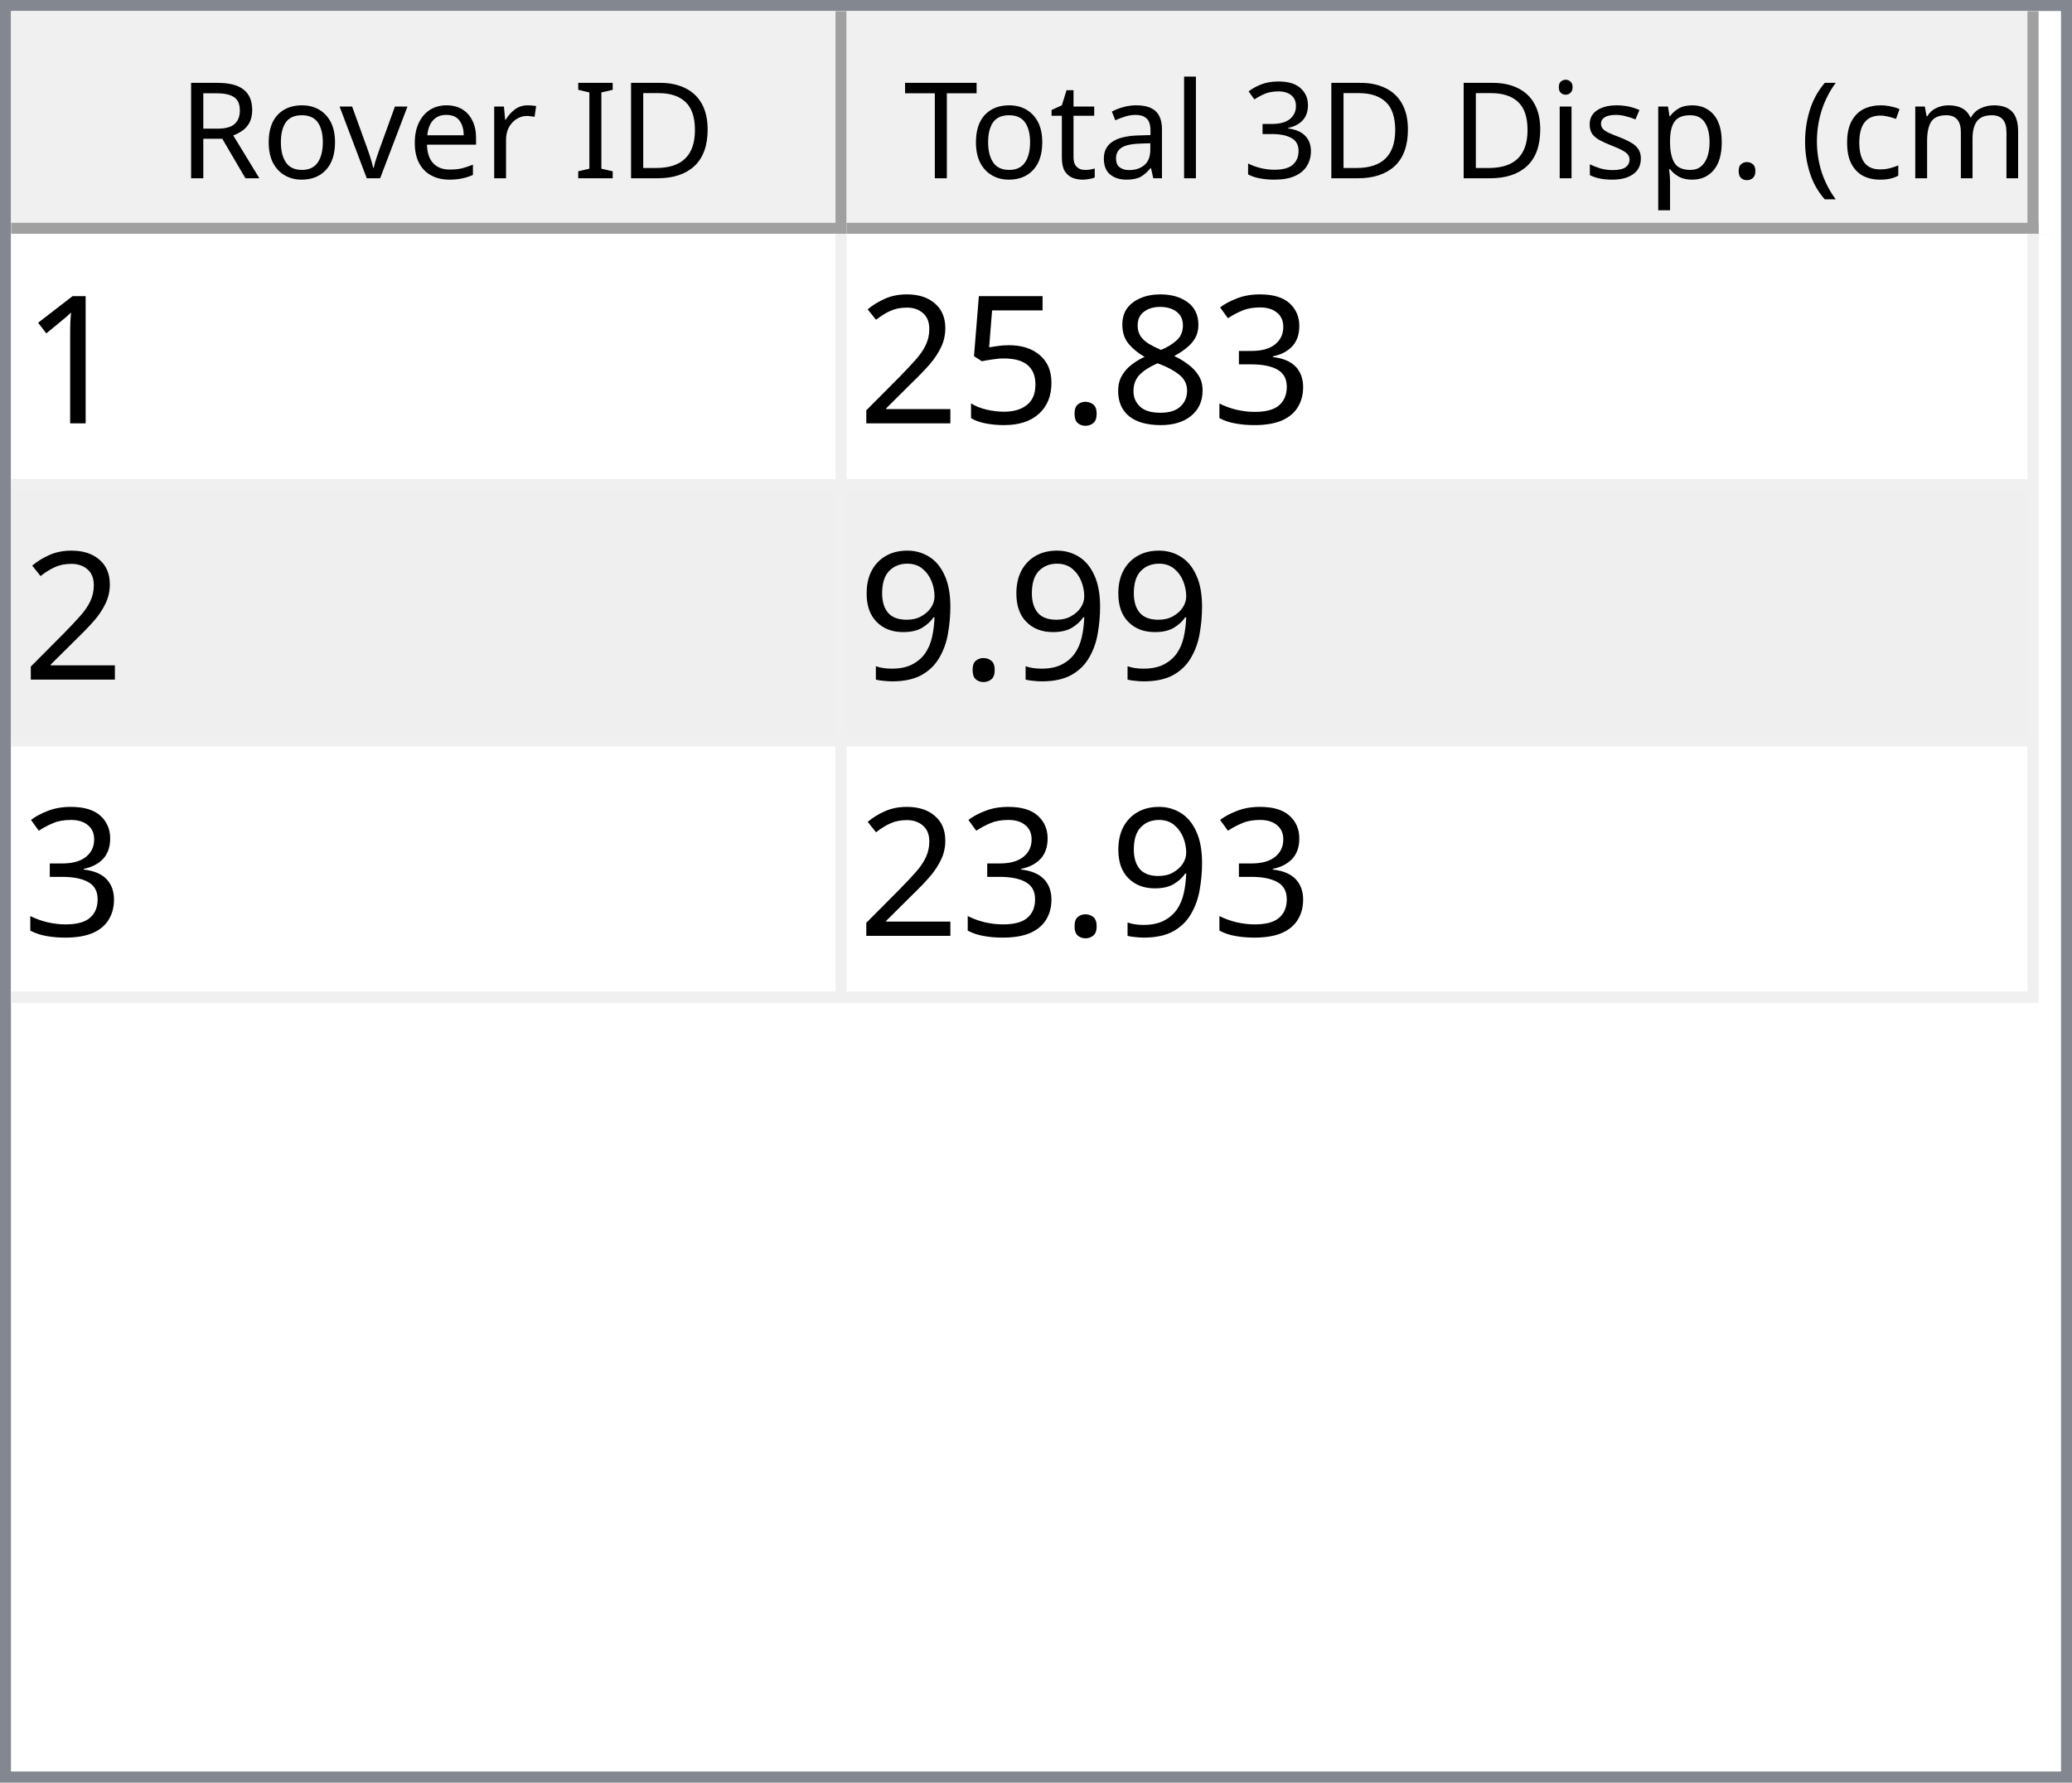
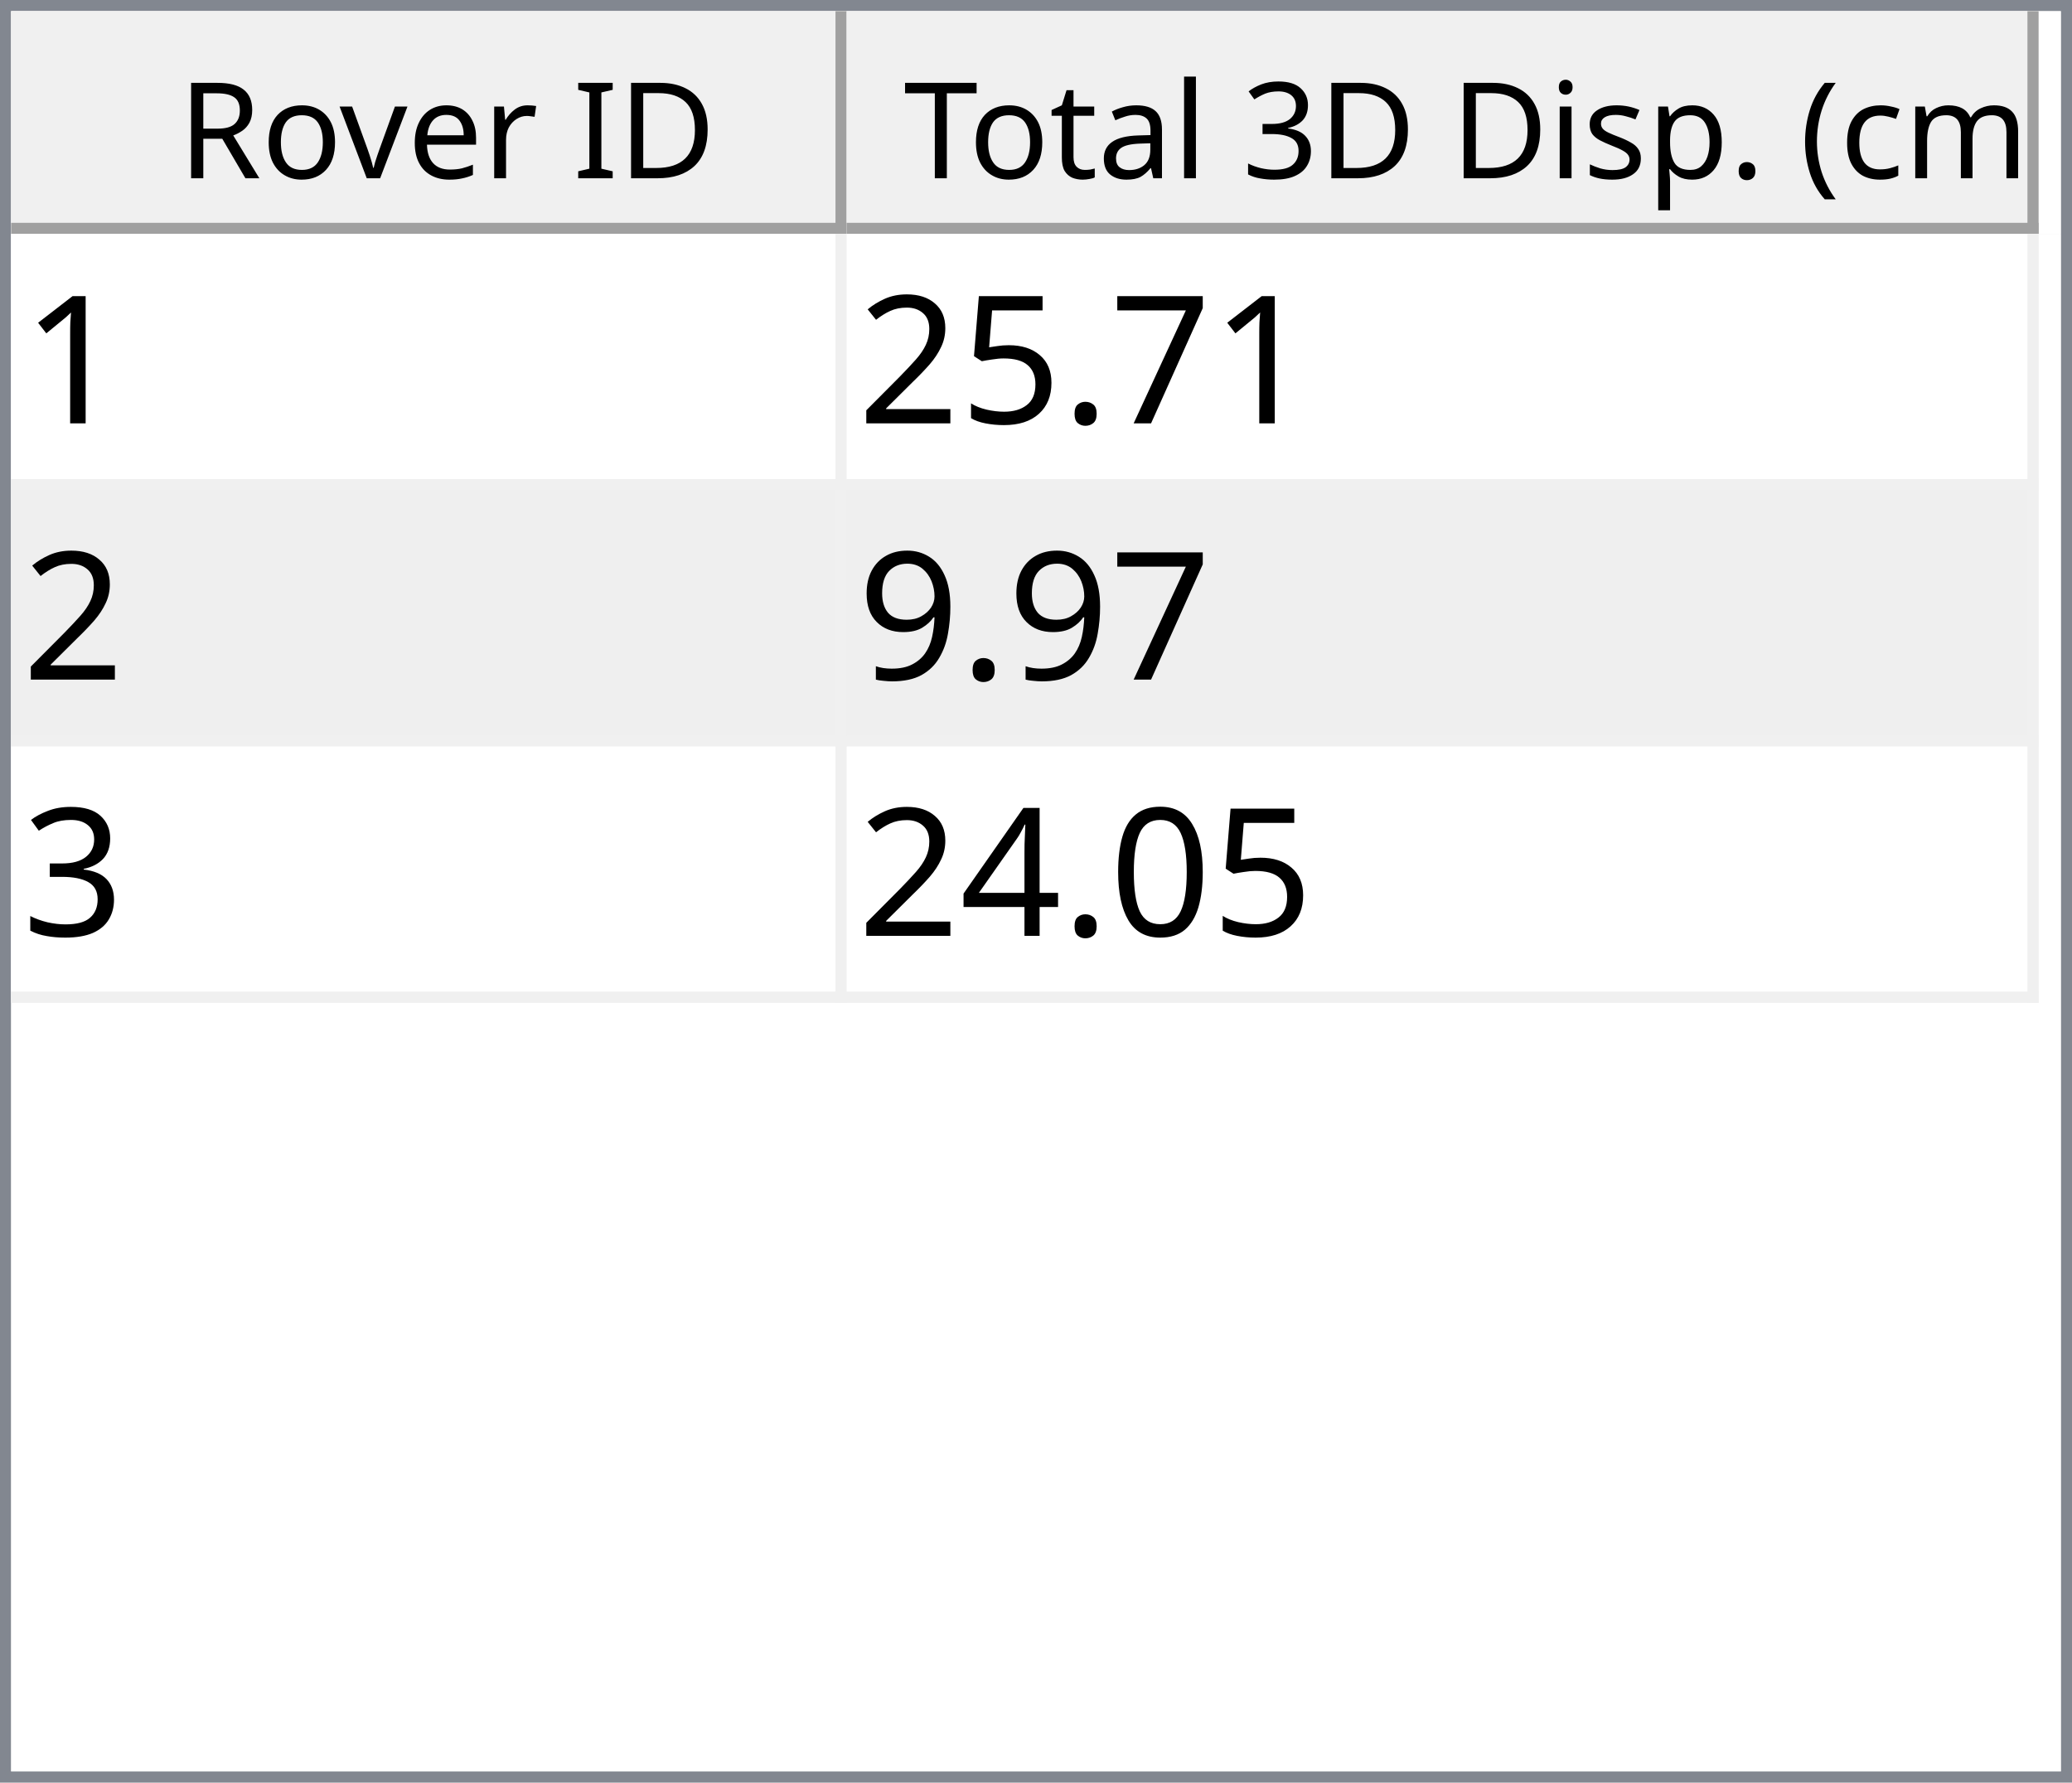
<svg xmlns="http://www.w3.org/2000/svg" style="fill-opacity:1; color-rendering:auto; color-interpolation:auto; text-rendering:auto; stroke:black; stroke-linecap:square; stroke-miterlimit:10; shape-rendering:auto; stroke-opacity:1; fill:black; stroke-dasharray:none; font-weight:normal; stroke-width:1; font-family:'Dialog'; font-style:normal; stroke-linejoin:miter; font-size:12px; stroke-dashoffset:0; image-rendering:auto;" width="186" height="160">
  <defs id="genericDefs" />
  <g>
    <defs id="defs1">
      <clipPath clipPathUnits="userSpaceOnUse" id="clipPath1">
        <path d="M0 0 L186 0 L186 160 L0 160 L0 0 Z" />
      </clipPath>
      <clipPath clipPathUnits="userSpaceOnUse" id="clipPath2">
        <path d="M0 0 L0 160 L186 160 L186 0 Z" />
      </clipPath>
      <clipPath clipPathUnits="userSpaceOnUse" id="clipPath3">
        <path d="M0 0 L0 20 L184 20 L184 0 Z" />
      </clipPath>
      <clipPath clipPathUnits="userSpaceOnUse" id="clipPath4">
        <path d="M0 0 L0 20 L75 20 L75 0 Z" />
      </clipPath>
      <clipPath clipPathUnits="userSpaceOnUse" id="clipPath5">
        <path d="M1 1 L1 19 L74 19 L74 1 Z" />
      </clipPath>
      <clipPath clipPathUnits="userSpaceOnUse" id="clipPath6">
        <path d="M0 0 L0 18 L73 18 L73 0 Z" />
      </clipPath>
      <clipPath clipPathUnits="userSpaceOnUse" id="clipPath7">
        <path d="M-0.5 -0.5 L-0.5 19.5 L74.5 19.5 L74.5 -0.5 Z" />
      </clipPath>
      <clipPath clipPathUnits="userSpaceOnUse" id="clipPath8">
        <path d="M0 0 L0 20 L107 20 L107 0 Z" />
      </clipPath>
      <clipPath clipPathUnits="userSpaceOnUse" id="clipPath9">
        <path d="M1 1 L1 19 L106 19 L106 1 Z" />
      </clipPath>
      <clipPath clipPathUnits="userSpaceOnUse" id="clipPath10">
        <path d="M0 0 L0 18 L105 18 L105 0 Z" />
      </clipPath>
      <clipPath clipPathUnits="userSpaceOnUse" id="clipPath11">
        <path d="M-0.5 -0.5 L-0.5 19.5 L106.5 19.5 L106.5 -0.5 Z" />
      </clipPath>
      <clipPath clipPathUnits="userSpaceOnUse" id="clipPath12">
        <path d="M0 0 L0 138 L184 138 L184 0 Z" />
      </clipPath>
      <clipPath clipPathUnits="userSpaceOnUse" id="clipPath13">
        <path d="M0 0 L0 69 L182 69 L182 0 Z" />
      </clipPath>
      <clipPath clipPathUnits="userSpaceOnUse" id="clipPath14">
        <path d="M-0.5 -0.5 L-0.5 68.5 L181.5 68.5 L181.5 -0.5 Z" />
      </clipPath>
      <clipPath clipPathUnits="userSpaceOnUse" id="clipPath15">
        <path d="M0 0 L0 22 L74 22 L74 0 Z" />
      </clipPath>
      <clipPath clipPathUnits="userSpaceOnUse" id="clipPath16">
        <path d="M0 0 L0 22 L106 22 L106 0 Z" />
      </clipPath>
      <font horiz-adv-x="64.551" id="font1">
        <font-face ascent="107.91" descent="25.098" units-per-em="100" style="font-style:normal; font-family:Segoe UI; font-weight:normal;" />
        <missing-glyph horiz-adv-x="64.551" d="M8.109 0 L8.109 68.266 L56.453 68.266 L56.453 0 L8.109 0 ZM15.328 7.234 L49.219 7.234 L49.219 61.031 L15.328 61.031 L15.328 7.234 Z" />
        <glyph unicode="D" horiz-adv-x="70.117" d="M9.188 0 L9.188 70.016 L28.516 70.016 Q65.531 70.016 65.531 35.891 Q65.531 19.672 55.25 9.836 Q44.969 0 27.734 0 L9.188 0 ZM17.391 62.594 L17.391 7.422 L27.828 7.422 Q41.609 7.422 49.273 14.797 Q56.938 22.172 56.938 35.688 Q56.938 62.594 28.328 62.594 L17.391 62.594 Z" />
        <glyph unicode="I" horiz-adv-x="26.611" d="M17.391 0 L9.188 0 L9.188 70.016 L17.391 70.016 L17.391 0 Z" />
        <glyph unicode=" " horiz-adv-x="27.393" d="" />
        <glyph unicode="r" horiz-adv-x="34.766" d="M34.188 41.891 Q32.078 43.5 28.125 43.5 Q23 43.5 19.555 38.672 Q16.109 33.844 16.109 25.484 L16.109 0 L8.109 0 L8.109 50 L16.109 50 L16.109 39.703 L16.312 39.703 Q18.016 44.969 21.531 47.922 Q25.047 50.875 29.391 50.875 Q32.516 50.875 34.188 50.203 L34.188 41.891 Z" />
        <glyph unicode="e" horiz-adv-x="52.295" d="M48.297 23 L12.984 23 Q13.188 14.656 17.484 10.109 Q21.781 5.562 29.297 5.562 Q37.75 5.562 44.828 11.141 L44.828 3.609 Q38.234 -1.172 27.391 -1.172 Q16.797 -1.172 10.742 5.641 Q4.688 12.453 4.688 24.812 Q4.688 36.469 11.305 43.82 Q17.922 51.172 27.734 51.172 Q37.547 51.172 42.922 44.828 Q48.297 38.484 48.297 27.203 L48.297 23 ZM40.094 29.781 Q40.047 36.719 36.75 40.578 Q33.453 44.438 27.594 44.438 Q21.922 44.438 17.969 40.383 Q14.016 36.328 13.094 29.781 L40.094 29.781 Z" />
        <glyph unicode="v" horiz-adv-x="47.9" d="M47.406 50 L27.484 0 L19.625 0 L0.688 50 L9.469 50 L22.172 13.672 Q23.578 9.672 23.922 6.688 L24.125 6.688 Q24.609 10.453 25.688 13.484 L38.969 50 L47.406 50 Z" />
        <glyph unicode="o" horiz-adv-x="58.594" d="M29 -1.172 Q17.922 -1.172 11.305 5.836 Q4.688 12.844 4.688 24.422 Q4.688 37.016 11.57 44.094 Q18.453 51.172 30.172 51.172 Q41.359 51.172 47.633 44.289 Q53.906 37.406 53.906 25.203 Q53.906 13.234 47.141 6.031 Q40.375 -1.172 29 -1.172 ZM29.594 44.438 Q21.875 44.438 17.383 39.188 Q12.891 33.938 12.891 24.703 Q12.891 15.828 17.43 10.695 Q21.969 5.562 29.594 5.562 Q37.359 5.562 41.531 10.594 Q45.703 15.625 45.703 24.906 Q45.703 34.281 41.531 39.359 Q37.359 44.438 29.594 44.438 Z" />
        <glyph unicode="R" horiz-adv-x="59.814" d="M59.375 0 L49.609 0 L37.891 19.625 Q36.281 22.359 34.766 24.289 Q33.25 26.219 31.664 27.438 Q30.078 28.656 28.25 29.219 Q26.422 29.781 24.125 29.781 L17.391 29.781 L17.391 0 L9.188 0 L9.188 70.016 L30.078 70.016 Q34.672 70.016 38.555 68.867 Q42.438 67.719 45.289 65.375 Q48.141 63.031 49.758 59.547 Q51.375 56.062 51.375 51.375 Q51.375 47.703 50.273 44.656 Q49.172 41.609 47.148 39.211 Q45.125 36.812 42.266 35.133 Q39.406 33.453 35.844 32.516 L35.844 32.328 Q37.594 31.547 38.891 30.547 Q40.188 29.547 41.359 28.18 Q42.531 26.812 43.68 25.078 Q44.828 23.344 46.234 21.047 L59.375 0 ZM17.391 62.594 L17.391 37.203 L28.516 37.203 Q31.594 37.203 34.203 38.133 Q36.812 39.062 38.719 40.797 Q40.625 42.531 41.703 45.047 Q42.781 47.562 42.781 50.688 Q42.781 56.297 39.141 59.445 Q35.5 62.594 28.609 62.594 L17.391 62.594 Z" />
        <glyph unicode=")" horiz-adv-x="30.176" d="M8.297 -15.922 L1.172 -15.922 Q16.406 2.344 16.406 26.812 Q16.406 51.469 1.078 70.016 L8.297 70.016 Q23.531 52.156 23.531 26.703 Q23.531 1.375 8.297 -15.922 Z" />
        <glyph unicode="m" horiz-adv-x="86.133" d="M79.109 0 L71.094 0 L71.094 28.719 Q71.094 37.016 68.531 40.727 Q65.969 44.438 59.906 44.438 Q54.781 44.438 51.195 39.75 Q47.609 35.062 47.609 28.516 L47.609 0 L39.594 0 L39.594 29.688 Q39.594 44.438 28.219 44.438 Q22.953 44.438 19.531 40.016 Q16.109 35.594 16.109 28.516 L16.109 0 L8.109 0 L8.109 50 L16.109 50 L16.109 42.094 L16.312 42.094 Q21.625 51.172 31.844 51.172 Q36.969 51.172 40.773 48.312 Q44.578 45.453 46 40.828 Q51.562 51.172 62.594 51.172 Q79.109 51.172 79.109 30.812 L79.109 0 Z" />
        <glyph unicode="c" horiz-adv-x="46.191" d="M42.188 2.297 Q36.422 -1.172 28.516 -1.172 Q17.828 -1.172 11.258 5.789 Q4.688 12.75 4.688 23.828 Q4.688 36.188 11.766 43.68 Q18.844 51.172 30.672 51.172 Q37.25 51.172 42.281 48.734 L42.281 40.531 Q36.719 44.438 30.375 44.438 Q22.703 44.438 17.797 38.945 Q12.891 33.453 12.891 24.516 Q12.891 15.719 17.508 10.641 Q22.125 5.562 29.891 5.562 Q36.422 5.562 42.188 9.906 L42.188 2.297 Z" />
        <glyph unicode="(" horiz-adv-x="30.176" d="M29.109 -15.922 L21.969 -15.922 Q6.844 1.375 6.844 26.703 Q6.844 52.156 21.969 70.016 L29.203 70.016 Q13.875 51.469 13.875 26.812 Q13.875 2.344 29.109 -15.922 Z" />
        <glyph unicode="." horiz-adv-x="21.68" d="M10.891 -1.078 Q8.641 -1.078 7.055 0.539 Q5.469 2.156 5.469 4.391 Q5.469 6.641 7.055 8.273 Q8.641 9.906 10.891 9.906 Q13.188 9.906 14.797 8.273 Q16.406 6.641 16.406 4.391 Q16.406 2.156 14.797 0.539 Q13.188 -1.078 10.891 -1.078 Z" />
        <glyph unicode="p" horiz-adv-x="58.789" d="M16.312 7.234 L16.109 7.234 L16.109 -23 L8.109 -23 L8.109 50 L16.109 50 L16.109 41.219 L16.312 41.219 Q22.219 51.172 33.594 51.172 Q43.266 51.172 48.688 44.461 Q54.109 37.75 54.109 26.469 Q54.109 13.922 48 6.375 Q41.891 -1.172 31.297 -1.172 Q21.578 -1.172 16.312 7.234 ZM16.109 27.391 L16.109 20.406 Q16.109 14.203 20.141 9.883 Q24.172 5.562 30.375 5.562 Q37.641 5.562 41.773 11.133 Q45.906 16.703 45.906 26.609 Q45.906 34.969 42.047 39.703 Q38.188 44.438 31.594 44.438 Q24.609 44.438 20.359 39.578 Q16.109 34.719 16.109 27.391 Z" />
        <glyph unicode="s" horiz-adv-x="42.432" d="M5.078 1.812 L5.078 10.406 Q11.625 5.562 19.484 5.562 Q30.031 5.562 30.031 12.594 Q30.031 14.594 29.125 15.992 Q28.219 17.391 26.68 18.461 Q25.141 19.531 23.07 20.383 Q21 21.234 18.609 22.172 Q15.281 23.484 12.766 24.828 Q10.25 26.172 8.57 27.859 Q6.891 29.547 6.031 31.695 Q5.172 33.844 5.172 36.719 Q5.172 40.234 6.789 42.945 Q8.406 45.656 11.086 47.484 Q13.766 49.312 17.211 50.242 Q20.656 51.172 24.312 51.172 Q30.812 51.172 35.938 48.922 L35.938 40.828 Q30.422 44.438 23.25 44.438 Q21 44.438 19.195 43.922 Q17.391 43.406 16.094 42.477 Q14.797 41.547 14.086 40.258 Q13.375 38.969 13.375 37.406 Q13.375 35.453 14.086 34.133 Q14.797 32.812 16.164 31.789 Q17.531 30.766 19.484 29.938 Q21.438 29.109 23.922 28.125 Q27.25 26.859 29.883 25.516 Q32.516 24.172 34.375 22.484 Q36.234 20.797 37.234 18.602 Q38.234 16.406 38.234 13.375 Q38.234 9.672 36.602 6.938 Q34.969 4.203 32.234 2.398 Q29.5 0.594 25.93 -0.289 Q22.359 -1.172 18.453 -1.172 Q10.75 -1.172 5.078 1.812 Z" />
        <glyph unicode="i" horiz-adv-x="24.219" d="M12.203 62.703 Q10.062 62.703 8.547 64.164 Q7.031 65.625 7.031 67.875 Q7.031 70.125 8.547 71.609 Q10.062 73.094 12.203 73.094 Q14.406 73.094 15.945 71.609 Q17.484 70.125 17.484 67.875 Q17.484 65.719 15.945 64.211 Q14.406 62.703 12.203 62.703 ZM16.109 0 L8.109 0 L8.109 50 L16.109 50 L16.109 0 Z" />
        <glyph unicode="3" horiz-adv-x="53.906" d="M46.531 19.828 Q46.531 15.094 44.75 11.211 Q42.969 7.328 39.719 4.57 Q36.469 1.812 31.93 0.297 Q27.391 -1.219 21.922 -1.219 Q11.922 -1.219 6 2.594 L6 11.188 Q13.094 5.609 22.219 5.609 Q25.875 5.609 28.828 6.539 Q31.781 7.469 33.906 9.227 Q36.031 10.984 37.18 13.477 Q38.328 15.969 38.328 19.094 Q38.328 32.812 18.797 32.812 L12.984 32.812 L12.984 39.594 L18.5 39.594 Q35.797 39.594 35.797 52.484 Q35.797 64.406 22.609 64.406 Q15.188 64.406 8.688 59.422 L8.688 67.188 Q15.375 71.188 24.609 71.188 Q29 71.188 32.57 69.969 Q36.141 68.75 38.68 66.555 Q41.219 64.359 42.609 61.281 Q44 58.203 44 54.5 Q44 40.672 30.031 36.719 L30.031 36.531 Q33.594 36.141 36.625 34.797 Q39.656 33.453 41.852 31.305 Q44.047 29.156 45.289 26.25 Q46.531 23.344 46.531 19.828 Z" />
        <glyph unicode="l" horiz-adv-x="24.219" d="M16.109 0 L8.109 0 L8.109 74.031 L16.109 74.031 L16.109 0 Z" />
        <glyph unicode="a" horiz-adv-x="50.879" d="M43.891 0 L35.891 0 L35.891 7.812 L35.688 7.812 Q30.469 -1.172 20.312 -1.172 Q12.844 -1.172 8.617 2.781 Q4.391 6.734 4.391 13.281 Q4.391 27.297 20.906 29.594 L35.891 31.688 Q35.891 44.438 25.594 44.438 Q16.547 44.438 9.281 38.281 L9.281 46.484 Q16.656 51.172 26.266 51.172 Q43.891 51.172 43.891 32.516 L43.891 0 ZM35.891 25.297 L23.828 23.641 Q18.266 22.859 15.43 20.875 Q12.594 18.891 12.594 13.875 Q12.594 10.203 15.211 7.883 Q17.828 5.562 22.172 5.562 Q28.125 5.562 32.008 9.742 Q35.891 13.922 35.891 20.312 L35.891 25.297 Z" />
        <glyph unicode="t" horiz-adv-x="33.887" d="M31.297 0.484 Q28.469 -1.078 23.828 -1.078 Q10.688 -1.078 10.688 13.578 L10.688 43.172 L2.094 43.172 L2.094 50 L10.688 50 L10.688 62.203 L18.703 64.797 L18.703 50 L31.297 50 L31.297 43.172 L18.703 43.172 L18.703 14.984 Q18.703 9.969 20.414 7.82 Q22.125 5.672 26.078 5.672 Q29.109 5.672 31.297 7.328 L31.297 0.484 Z" />
        <glyph unicode="T" horiz-adv-x="52.393" d="M50.594 62.594 L30.375 62.594 L30.375 0 L22.172 0 L22.172 62.594 L2 62.594 L2 70.016 L50.594 70.016 L50.594 62.594 Z" />
      </font>
      <font horiz-adv-x="75.0" id="font2">
        <font-face ascent="100.537" descent="21.973" units-per-em="100" style="font-style:normal; font-family:sans-serif; font-weight:normal;" />
        <missing-glyph horiz-adv-x="75.0" d="M12.5 0 L12.5 62.5 L62.5 62.5 L62.5 0 L12.5 0 ZM14.062 1.562 L60.938 1.562 L60.938 60.938 L14.062 60.938 L14.062 1.562 Z" />
        <glyph unicode="1" horiz-adv-x="55.615" d="M37.25 0 L28.469 0 L28.469 56 Q25.297 52.984 20.141 49.953 Q14.984 46.922 10.891 45.406 L10.891 53.906 Q18.266 57.375 23.781 62.305 Q29.297 67.234 31.594 71.875 L37.25 71.875 L37.25 0 Z" />
-         <glyph unicode="3" horiz-adv-x="55.615" d="M4.203 18.891 L12.984 20.062 Q14.5 12.594 18.141 9.297 Q21.781 6 27 6 Q33.203 6 37.477 10.297 Q41.75 14.594 41.75 20.953 Q41.75 27 37.797 30.93 Q33.844 34.859 27.734 34.859 Q25.25 34.859 21.531 33.891 L22.516 41.609 Q23.391 41.5 23.922 41.5 Q29.547 41.5 34.039 44.43 Q38.531 47.359 38.531 53.469 Q38.531 58.297 35.258 61.477 Q31.984 64.656 26.812 64.656 Q21.688 64.656 18.266 61.43 Q14.844 58.203 13.875 51.766 L5.078 53.328 Q6.688 62.156 12.398 67.016 Q18.109 71.875 26.609 71.875 Q32.469 71.875 37.398 69.359 Q42.328 66.844 44.945 62.5 Q47.562 58.156 47.562 53.266 Q47.562 48.641 45.07 44.828 Q42.578 41.016 37.703 38.766 Q44.047 37.312 47.562 32.695 Q51.078 28.078 51.078 21.141 Q51.078 11.766 44.242 5.25 Q37.406 -1.266 26.953 -1.266 Q17.531 -1.266 11.305 4.352 Q5.078 9.969 4.203 18.891 Z" />
-         <glyph unicode="8" horiz-adv-x="55.615" d="M17.672 38.812 Q12.203 40.828 9.57 44.539 Q6.938 48.25 6.938 53.422 Q6.938 61.234 12.555 66.555 Q18.172 71.875 27.484 71.875 Q36.859 71.875 42.578 66.43 Q48.297 60.984 48.297 53.172 Q48.297 48.188 45.68 44.508 Q43.062 40.828 37.75 38.812 Q44.344 36.672 47.781 31.883 Q51.219 27.094 51.219 20.453 Q51.219 11.281 44.727 5.031 Q38.234 -1.219 27.641 -1.219 Q17.047 -1.219 10.547 5.055 Q4.047 11.328 4.047 20.703 Q4.047 27.688 7.594 32.398 Q11.141 37.109 17.672 38.812 ZM15.922 53.719 Q15.922 48.641 19.195 45.414 Q22.469 42.188 27.688 42.188 Q32.766 42.188 36.016 45.383 Q39.266 48.578 39.266 53.219 Q39.266 58.062 35.914 61.359 Q32.562 64.656 27.594 64.656 Q22.562 64.656 19.242 61.43 Q15.922 58.203 15.922 53.719 ZM13.094 20.656 Q13.094 16.891 14.875 13.375 Q16.656 9.859 20.172 7.93 Q23.688 6 27.734 6 Q34.031 6 38.133 10.055 Q42.234 14.109 42.234 20.359 Q42.234 26.703 38.016 30.859 Q33.797 35.016 27.438 35.016 Q21.234 35.016 17.164 30.914 Q13.094 26.812 13.094 20.656 Z" />
+         <glyph unicode="7" horiz-adv-x="55.615" d="M4.734 62.203 L4.734 70.656 L51.078 70.656 L51.078 63.812 Q44.234 56.547 37.523 44.484 Q30.812 32.422 27.156 19.672 Q24.516 10.688 23.781 0 L14.75 0 Q14.891 8.453 18.062 20.414 Q21.234 32.375 27.172 43.484 Q33.109 54.594 39.797 62.203 L4.734 62.203 Z" />
        <glyph unicode="." horiz-adv-x="27.783" d="M9.078 0 L9.078 10.016 L19.094 10.016 L19.094 0 L9.078 0 Z" />
        <glyph unicode="5" horiz-adv-x="55.615" d="M4.156 18.75 L13.375 19.531 Q14.406 12.797 18.141 9.398 Q21.875 6 27.156 6 Q33.5 6 37.891 10.789 Q42.281 15.578 42.281 23.484 Q42.281 31 38.062 35.352 Q33.844 39.703 27 39.703 Q22.75 39.703 19.336 37.773 Q15.922 35.844 13.969 32.766 L5.719 33.844 L12.641 70.609 L48.25 70.609 L48.25 62.203 L19.672 62.203 L15.828 42.969 Q22.266 47.469 29.344 47.469 Q38.719 47.469 45.164 40.969 Q51.609 34.469 51.609 24.266 Q51.609 14.547 45.953 7.469 Q39.062 -1.219 27.156 -1.219 Q17.391 -1.219 11.211 4.25 Q5.031 9.719 4.156 18.75 Z" />
        <glyph unicode="2" horiz-adv-x="55.615" d="M50.344 8.453 L50.344 0 L3.031 0 Q2.938 3.172 4.047 6.109 Q5.859 10.938 9.836 15.625 Q13.812 20.312 21.344 26.469 Q33.016 36.031 37.117 41.625 Q41.219 47.219 41.219 52.203 Q41.219 57.422 37.477 61.008 Q33.734 64.594 27.734 64.594 Q21.391 64.594 17.578 60.789 Q13.766 56.984 13.719 50.25 L4.688 51.172 Q5.609 61.281 11.664 66.578 Q17.719 71.875 27.938 71.875 Q38.234 71.875 44.242 66.164 Q50.25 60.453 50.25 52 Q50.25 47.703 48.492 43.555 Q46.734 39.406 42.656 34.812 Q38.578 30.219 29.109 22.219 Q21.188 15.578 18.945 13.211 Q16.703 10.844 15.234 8.453 L50.344 8.453 Z" />
        <glyph unicode="9" horiz-adv-x="55.615" d="M5.469 16.547 L13.922 17.328 Q14.984 11.375 18.016 8.688 Q21.047 6 25.781 6 Q29.828 6 32.883 7.859 Q35.938 9.719 37.891 12.82 Q39.844 15.922 41.164 21.195 Q42.484 26.469 42.484 31.938 Q42.484 32.516 42.438 33.688 Q39.797 29.5 35.234 26.883 Q30.672 24.266 25.344 24.266 Q16.453 24.266 10.305 30.711 Q4.156 37.156 4.156 47.703 Q4.156 58.594 10.578 65.234 Q17 71.875 26.656 71.875 Q33.641 71.875 39.43 68.117 Q45.219 64.359 48.219 57.398 Q51.219 50.438 51.219 37.25 Q51.219 23.531 48.242 15.406 Q45.266 7.281 39.383 3.031 Q33.5 -1.219 25.594 -1.219 Q17.188 -1.219 11.867 3.445 Q6.547 8.109 5.469 16.547 ZM41.453 48.141 Q41.453 55.719 37.43 60.156 Q33.406 64.594 27.734 64.594 Q21.875 64.594 17.531 59.812 Q13.188 55.031 13.188 47.406 Q13.188 40.578 17.312 36.305 Q21.438 32.031 27.484 32.031 Q33.594 32.031 37.523 36.305 Q41.453 40.578 41.453 48.141 Z" />
+         <glyph unicode="3" horiz-adv-x="55.615" d="M4.203 18.891 L12.984 20.062 Q14.5 12.594 18.141 9.297 Q21.781 6 27 6 Q33.203 6 37.477 10.297 Q41.75 14.594 41.75 20.953 Q41.75 27 37.797 30.93 Q33.844 34.859 27.734 34.859 Q25.25 34.859 21.531 33.891 L22.516 41.609 Q23.391 41.5 23.922 41.5 Q29.547 41.5 34.039 44.43 Q38.531 47.359 38.531 53.469 Q38.531 58.297 35.258 61.477 Q31.984 64.656 26.812 64.656 Q21.688 64.656 18.266 61.43 Q14.844 58.203 13.875 51.766 L5.078 53.328 Q6.688 62.156 12.398 67.016 Q18.109 71.875 26.609 71.875 Q32.469 71.875 37.398 69.359 Q42.328 66.844 44.945 62.5 Q47.562 58.156 47.562 53.266 Q47.562 48.641 45.07 44.828 Q42.578 41.016 37.703 38.766 Q44.047 37.312 47.562 32.695 Q51.078 28.078 51.078 21.141 Q51.078 11.766 44.242 5.25 Q37.406 -1.266 26.953 -1.266 Q17.531 -1.266 11.305 4.352 Q5.078 9.969 4.203 18.891 Z" />
+         <glyph unicode="0" horiz-adv-x="55.615" d="M4.156 35.297 Q4.156 48 6.766 55.742 Q9.375 63.484 14.523 67.68 Q19.672 71.875 27.484 71.875 Q33.25 71.875 37.594 69.555 Q41.938 67.234 44.773 62.867 Q47.609 58.5 49.219 52.227 Q50.828 45.953 50.828 35.297 Q50.828 22.703 48.242 14.969 Q45.656 7.234 40.508 3.008 Q35.359 -1.219 27.484 -1.219 Q17.141 -1.219 11.234 6.203 Q4.156 15.141 4.156 35.297 ZM13.188 35.297 Q13.188 17.672 17.312 11.836 Q21.438 6 27.484 6 Q33.547 6 37.672 11.859 Q41.797 17.719 41.797 35.297 Q41.797 52.984 37.672 58.789 Q33.547 64.594 27.391 64.594 Q21.344 64.594 17.719 59.469 Q13.188 52.938 13.188 35.297 Z" />
+         <glyph unicode="4" horiz-adv-x="55.615" d="M32.328 0 L32.328 17.141 L1.266 17.141 L1.266 25.203 L33.938 71.578 L41.109 71.578 L41.109 25.203 L50.781 25.203 L50.781 17.141 L41.109 17.141 L41.109 0 L32.328 0 ZM32.328 25.203 L32.328 57.469 L9.906 25.203 L32.328 25.203 Z" />
      </font>
    </defs>
    <g style="fill:white; stroke:white;">
      <rect x="0" y="0" width="186" style="clip-path:url(#clipPath1); stroke:none;" height="160" />
    </g>
    <g style="fill:white; text-rendering:optimizeSpeed; color-rendering:optimizeSpeed; image-rendering:optimizeSpeed; shape-rendering:crispEdges; stroke:white; color-interpolation:sRGB;">
      <rect x="0" width="186" height="160" y="0" style="stroke:none;" />
      <path style="stroke:none;" d="M0 160 L186 160 L186 0 L0 0 Z" />
    </g>
    <g style="fill:rgb(240,240,240); font-family:'Segoe UI'; stroke:rgb(240,240,240);">
      <rect x="0" y="0" width="186" style="clip-path:url(#clipPath2); stroke:none;" height="160" />
    </g>
    <g style="fill:rgb(130,135,144); font-family:'Segoe UI'; stroke:rgb(130,135,144);">
      <path d="M0 0 L186 0 L186 160 L0 160 L0 0 ZM1 1 L185 1 L185 159 L1 159 L1 1 Z" style="fill-rule:evenodd; clip-path:url(#clipPath2); stroke:none;" />
    </g>
    <g style="fill:white; font-family:'Segoe UI'; stroke:white;" transform="translate(1,1)">
      <rect x="0" y="0" width="184" style="clip-path:url(#clipPath3); stroke:none;" height="20" />
    </g>
    <g style="fill:rgb(240,240,240); font-family:'Segoe UI'; stroke:rgb(240,240,240);" transform="translate(1,1)">
      <rect x="0" y="0" width="75" style="clip-path:url(#clipPath4); stroke:none;" height="20" />
    </g>
    <g style="font-family:'Segoe UI';" transform="translate(2,2)">
      <text x="14" xml:space="preserve" y="14" style="clip-path:url(#clipPath6); stroke:none;">Rover ID</text>
    </g>
    <g style="fill:rgb(160,160,160); font-family:'Segoe UI'; stroke:rgb(160,160,160); stroke-linejoin:bevel;" transform="translate(1.5,1.5)">
      <line x1="74" x2="74" y1="0" style="fill:none; clip-path:url(#clipPath7);" y2="19" />
    </g>
    <g style="fill:rgb(160,160,160); font-family:'Segoe UI'; stroke:rgb(160,160,160); stroke-linejoin:bevel;" transform="matrix(1,0,0,1,1,1) translate(0.5,0.5)">
      <line x1="0" x2="74" y1="19" style="fill:none; clip-path:url(#clipPath7);" y2="19" />
    </g>
    <g style="fill:rgb(240,240,240); font-family:'Segoe UI'; stroke:rgb(240,240,240);" transform="translate(76,1)">
      <rect x="0" y="0" width="107" style="clip-path:url(#clipPath8); stroke:none;" height="20" />
    </g>
    <g style="font-family:'Segoe UI';" transform="translate(77,2)">
      <text x="1" xml:space="preserve" y="14" style="clip-path:url(#clipPath10); stroke:none;"> Total 3D Disp. (cm)</text>
    </g>
    <g style="fill:rgb(160,160,160); font-family:'Segoe UI'; stroke:rgb(160,160,160); stroke-linejoin:bevel;" transform="translate(76.5,1.5)">
      <line x1="106" x2="106" y1="0" style="fill:none; clip-path:url(#clipPath11);" y2="19" />
    </g>
    <g style="fill:rgb(160,160,160); font-family:'Segoe UI'; stroke:rgb(160,160,160); stroke-linejoin:bevel;" transform="matrix(1,0,0,1,76,1) translate(0.5,0.5)">
      <line x1="0" x2="106" y1="19" style="fill:none; clip-path:url(#clipPath11);" y2="19" />
    </g>
    <g style="fill:white; font-family:'Segoe UI'; stroke:white;" transform="translate(1,21)">
      <rect x="0" y="0" width="184" style="clip-path:url(#clipPath12); stroke:none;" height="138" />
    </g>
    <g style="fill:rgb(240,240,240); font-size:16px; font-family:sans-serif; stroke:rgb(240,240,240);" transform="translate(1,21)">
      <rect x="0" y="0" width="182" style="clip-path:url(#clipPath13); stroke:none;" height="69" />
      <line transform="translate(0.5,0.5)" x1="0" x2="181" y1="22" style="clip-path:url(#clipPath14); fill:none; stroke-linejoin:bevel;" y2="22" />
    </g>
    <g transform="matrix(1,0,0,1,1,21) translate(0.5,0.5)" style="fill:rgb(240,240,240); font-size:16px; font-family:sans-serif; stroke:rgb(240,240,240); stroke-linejoin:bevel;">
      <line x1="0" x2="181" y1="45" style="fill:none; clip-path:url(#clipPath14);" y2="45" />
    </g>
    <g transform="matrix(1,0,0,1,1,21) translate(0.5,0.5)" style="fill:rgb(240,240,240); font-size:16px; font-family:sans-serif; stroke:rgb(240,240,240); stroke-linejoin:bevel;">
      <line x1="0" x2="181" y1="68" style="fill:none; clip-path:url(#clipPath14);" y2="68" />
    </g>
    <g transform="matrix(1,0,0,1,1,21) translate(0.5,0.5)" style="fill:rgb(240,240,240); font-size:16px; font-family:sans-serif; stroke:rgb(240,240,240); stroke-linejoin:bevel;">
      <line x1="74" x2="74" y1="0" style="fill:none; clip-path:url(#clipPath14);" y2="68" />
    </g>
    <g transform="matrix(1,0,0,1,1,21) translate(0.5,0.5)" style="fill:rgb(240,240,240); font-size:16px; font-family:sans-serif; stroke:rgb(240,240,240); stroke-linejoin:bevel;">
      <line x1="181" x2="181" y1="0" style="fill:none; clip-path:url(#clipPath14);" y2="68" />
    </g>
    <g style="fill:white; font-size:16px; font-family:sans-serif; stroke:white;" transform="matrix(1,0,0,1,1,21)">
      <rect x="0" y="0" width="74" style="clip-path:url(#clipPath15); stroke:none;" height="22" />
      <text x="1" y="17" style="fill:black; clip-path:url(#clipPath15); stroke:none;" xml:space="preserve">1</text>
    </g>
    <g style="fill:white; font-size:16px; font-family:sans-serif; stroke:white;" transform="matrix(1,0,0,1,1,21) translate(75,0)">
      <rect x="0" y="0" width="106" style="clip-path:url(#clipPath16); stroke:none;" height="22" />
-       <text x="1" y="17" style="fill:black; clip-path:url(#clipPath16); stroke:none;" xml:space="preserve">25.83</text>
+       <text x="1" y="17" style="fill:black; clip-path:url(#clipPath16); stroke:none;" xml:space="preserve">25.71</text>
    </g>
    <g style="fill:rgb(239,239,239); font-size:16px; font-family:sans-serif; stroke:rgb(239,239,239);" transform="matrix(1,0,0,1,1,21) translate(0,23)">
      <rect x="0" y="0" width="74" style="clip-path:url(#clipPath15); stroke:none;" height="22" />
      <text x="1" y="17" style="fill:black; clip-path:url(#clipPath15); stroke:none;" xml:space="preserve">2</text>
    </g>
    <g style="fill:rgb(239,239,239); font-size:16px; font-family:sans-serif; stroke:rgb(239,239,239);" transform="matrix(1,0,0,1,1,21) translate(75,23)">
      <rect x="0" y="0" width="106" style="clip-path:url(#clipPath16); stroke:none;" height="22" />
-       <text x="1" y="17" style="fill:black; clip-path:url(#clipPath16); stroke:none;" xml:space="preserve">9.99</text>
+       <text x="1" y="17" style="fill:black; clip-path:url(#clipPath16); stroke:none;" xml:space="preserve">9.97</text>
    </g>
    <g style="fill:white; font-size:16px; font-family:sans-serif; stroke:white;" transform="matrix(1,0,0,1,1,21) translate(0,46)">
      <rect x="0" y="0" width="74" style="clip-path:url(#clipPath15); stroke:none;" height="22" />
      <text x="1" y="17" style="fill:black; clip-path:url(#clipPath15); stroke:none;" xml:space="preserve">3</text>
    </g>
    <g style="fill:white; font-size:16px; font-family:sans-serif; stroke:white;" transform="matrix(1,0,0,1,1,21) translate(75,46)">
      <rect x="0" y="0" width="106" style="clip-path:url(#clipPath16); stroke:none;" height="22" />
-       <text x="1" y="17" style="fill:black; clip-path:url(#clipPath16); stroke:none;" xml:space="preserve">23.93</text>
+       <text x="1" y="17" style="fill:black; clip-path:url(#clipPath16); stroke:none;" xml:space="preserve">24.05</text>
    </g>
  </g>
</svg>
